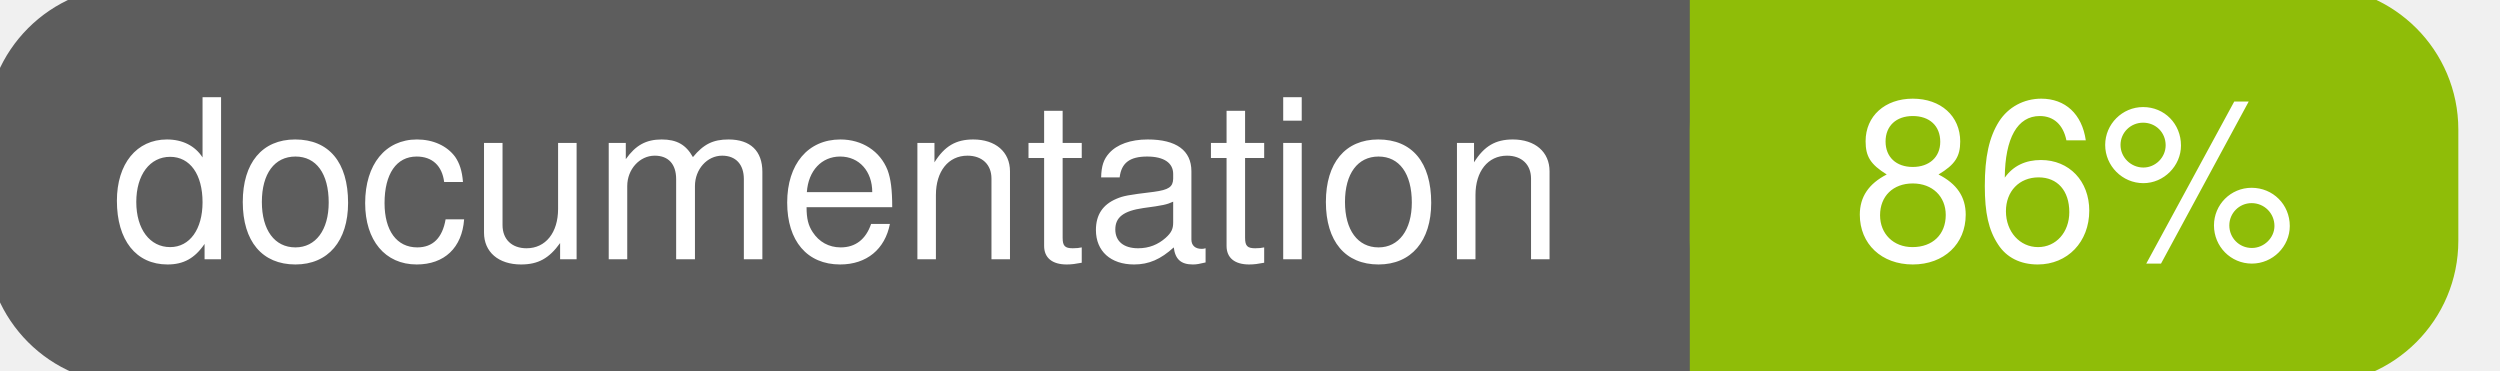
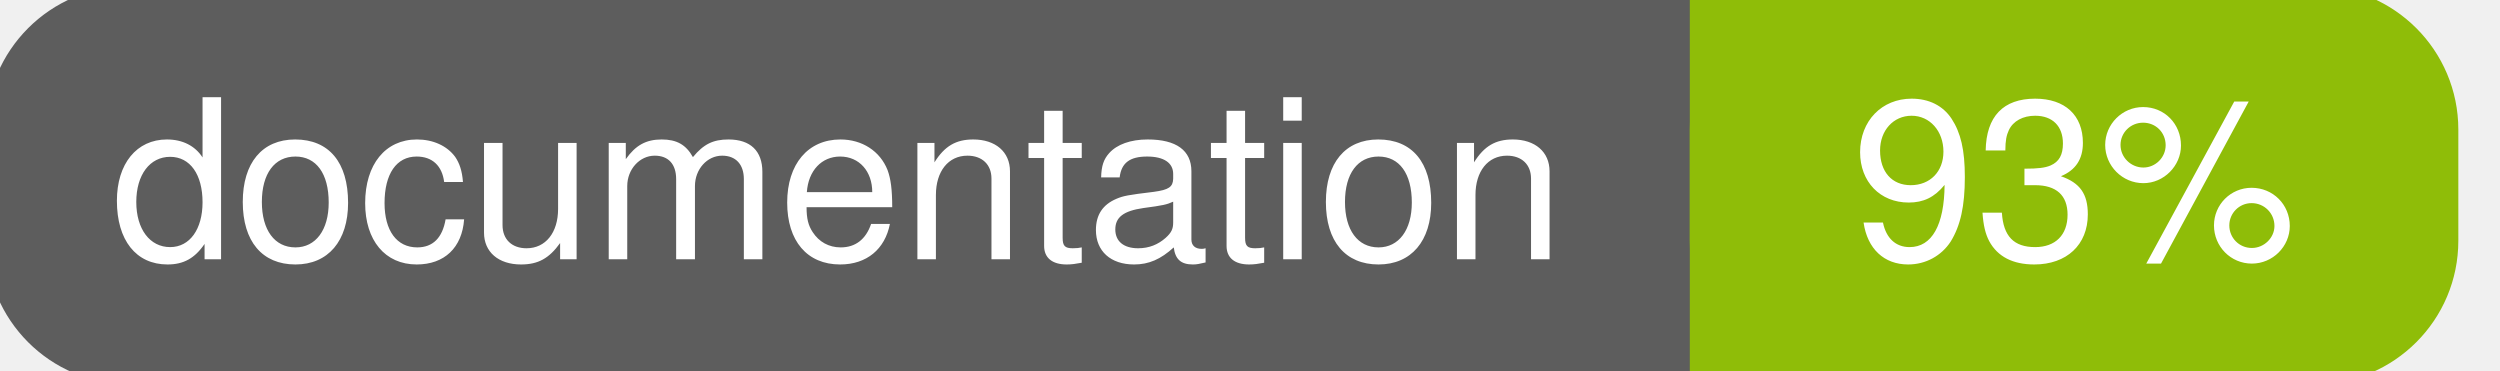
<svg xmlns="http://www.w3.org/2000/svg" width="135" height="20">
  <g>
    <rect id="svg_1" height="20" width="130" y="0" x="0" stroke-width="1.5" stroke="#5d5d5d" fill="#5d5d5d" rx="7" ry="7" />
    <rect id="svg_2" height="20" width="40" y="0" x="92" stroke-width="1.5" stroke="#8fbd08" fill="#8fbd08" rx="7" ry="7" />
    <rect id="svg_3" height="20" width="22" y="0" x="92" stroke-width="1.5" stroke="#8fbd08" fill="#8fbd08" />
    <text xml:space="preserve" text-anchor="start" font-family="Helvetica, Arial, sans-serif" font-size="12" id="svg_4" y="14" x="6" stroke-width="0" stroke="#5d5d5d" fill="#ffffff">documentation</text>
-     <text xml:space="preserve" text-anchor="middle" font-family="Helvetica, Arial, sans-serif" font-size="12" id="svg_5" y="14" x="112" stroke-width="0" stroke="#5d5d5d" fill="#ffffff" style="text-anchor: middle">86%</text>
+     <text xml:space="preserve" text-anchor="middle" font-family="Helvetica, Arial, sans-serif" font-size="12" id="svg_5" y="14" x="112" stroke-width="0" stroke="#5d5d5d" fill="#ffffff" style="text-anchor: middle">93%</text>
  </g>
</svg>
